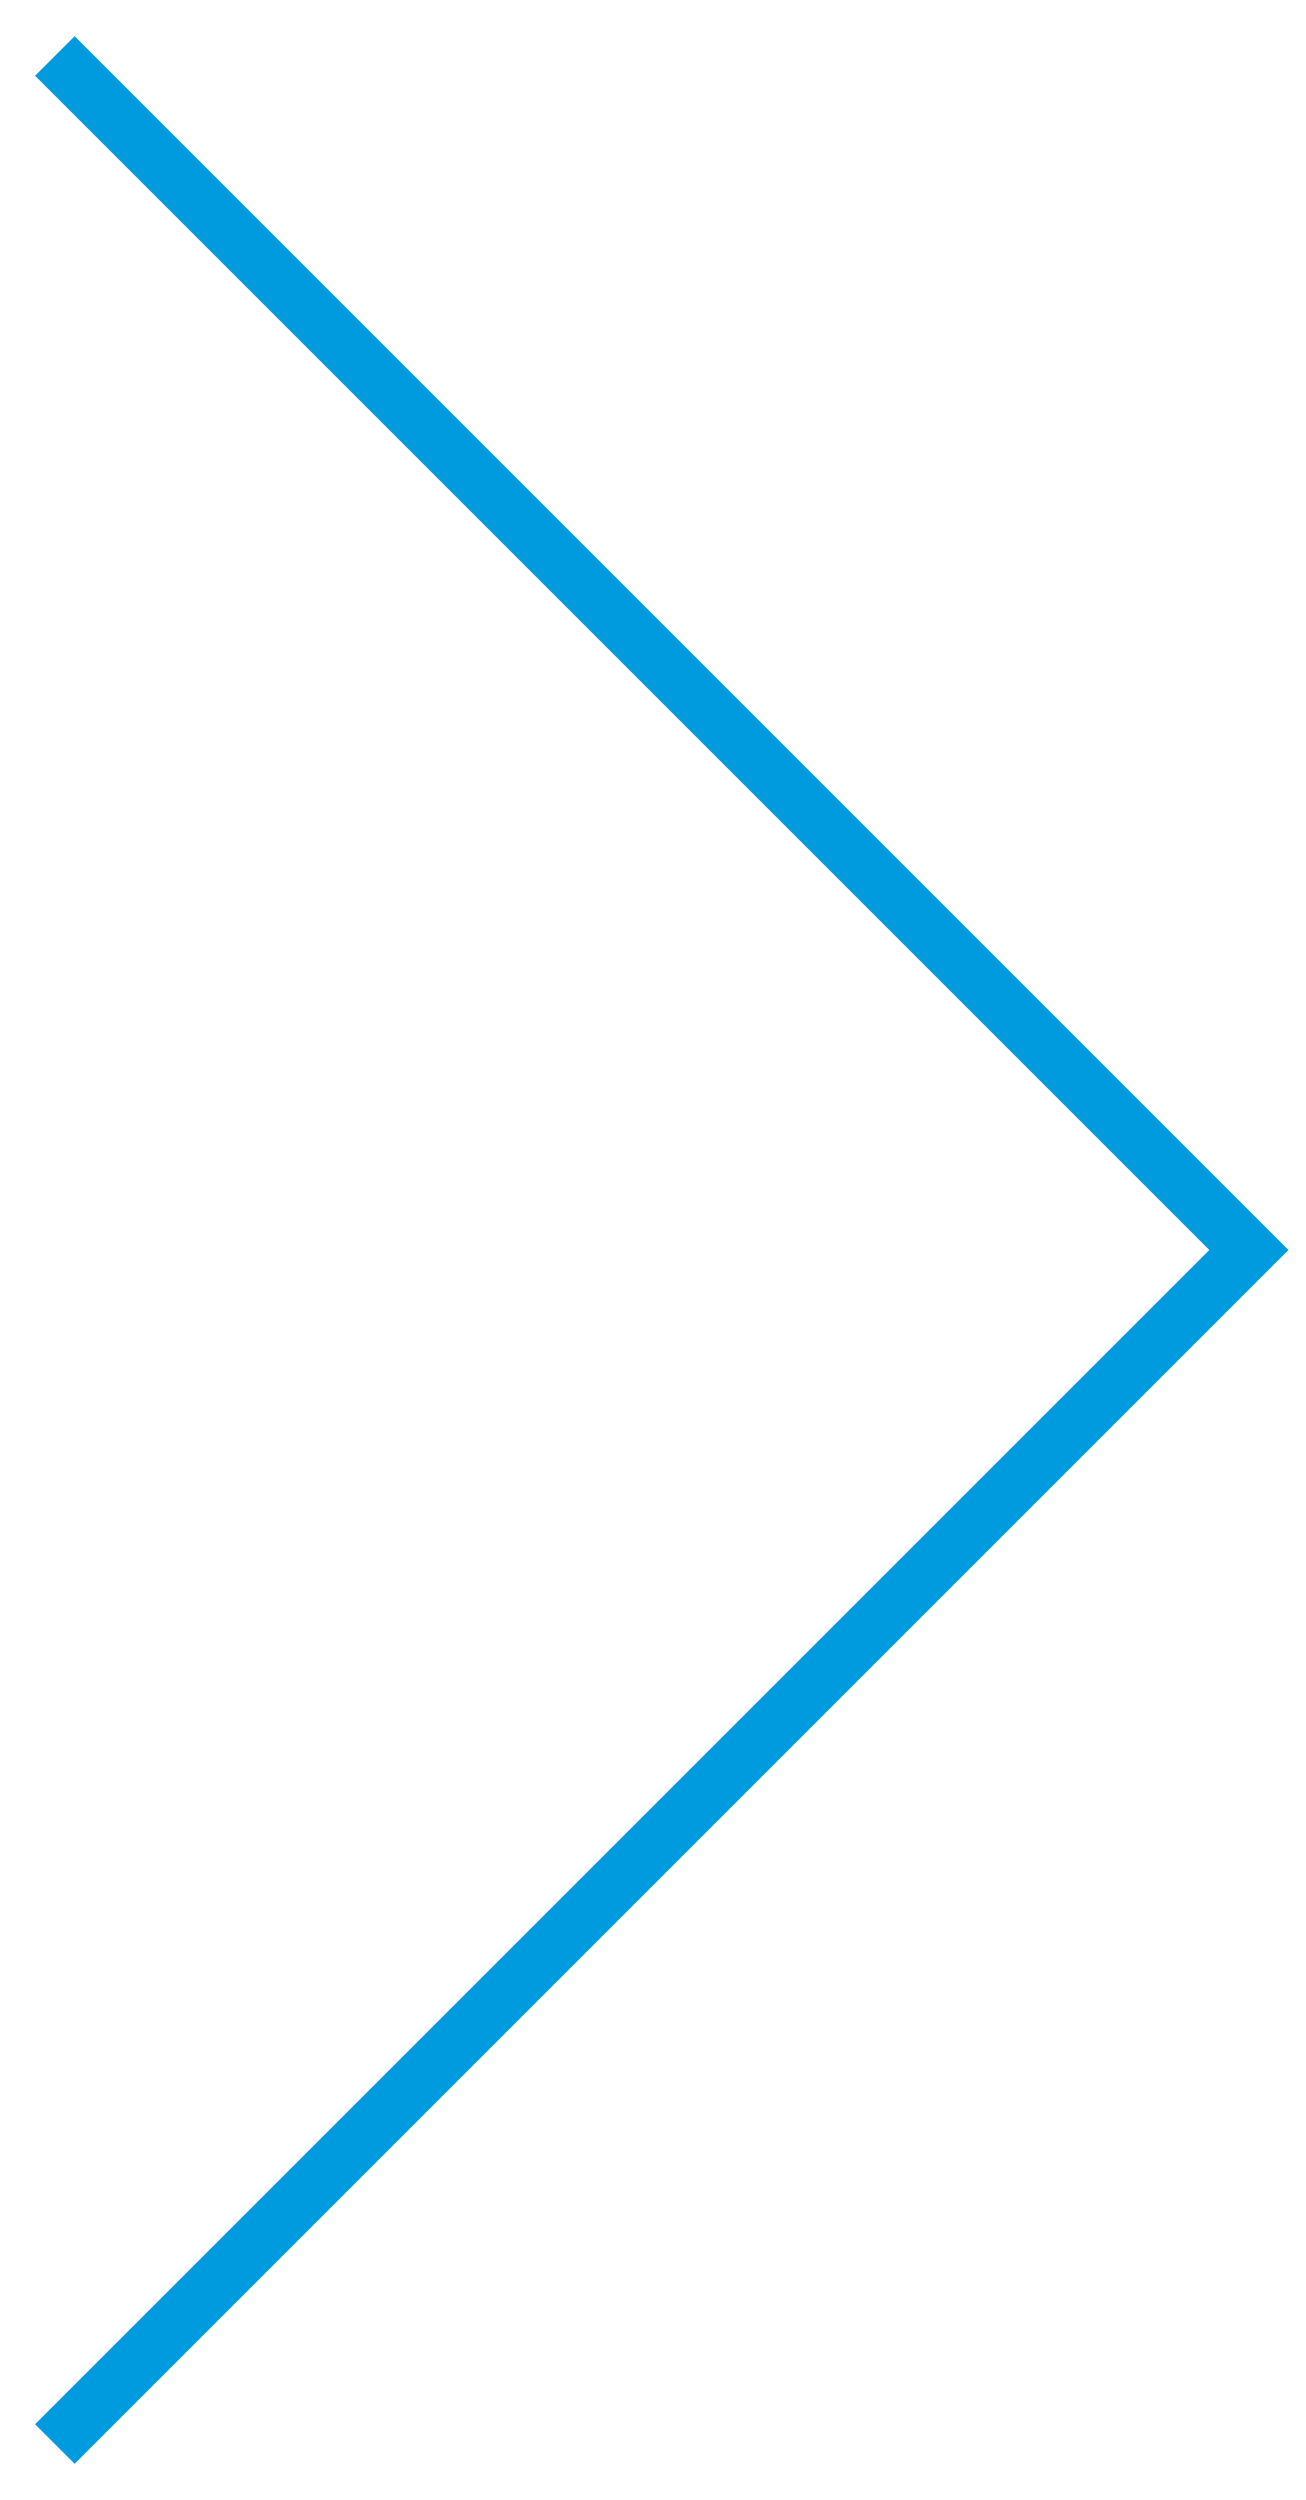
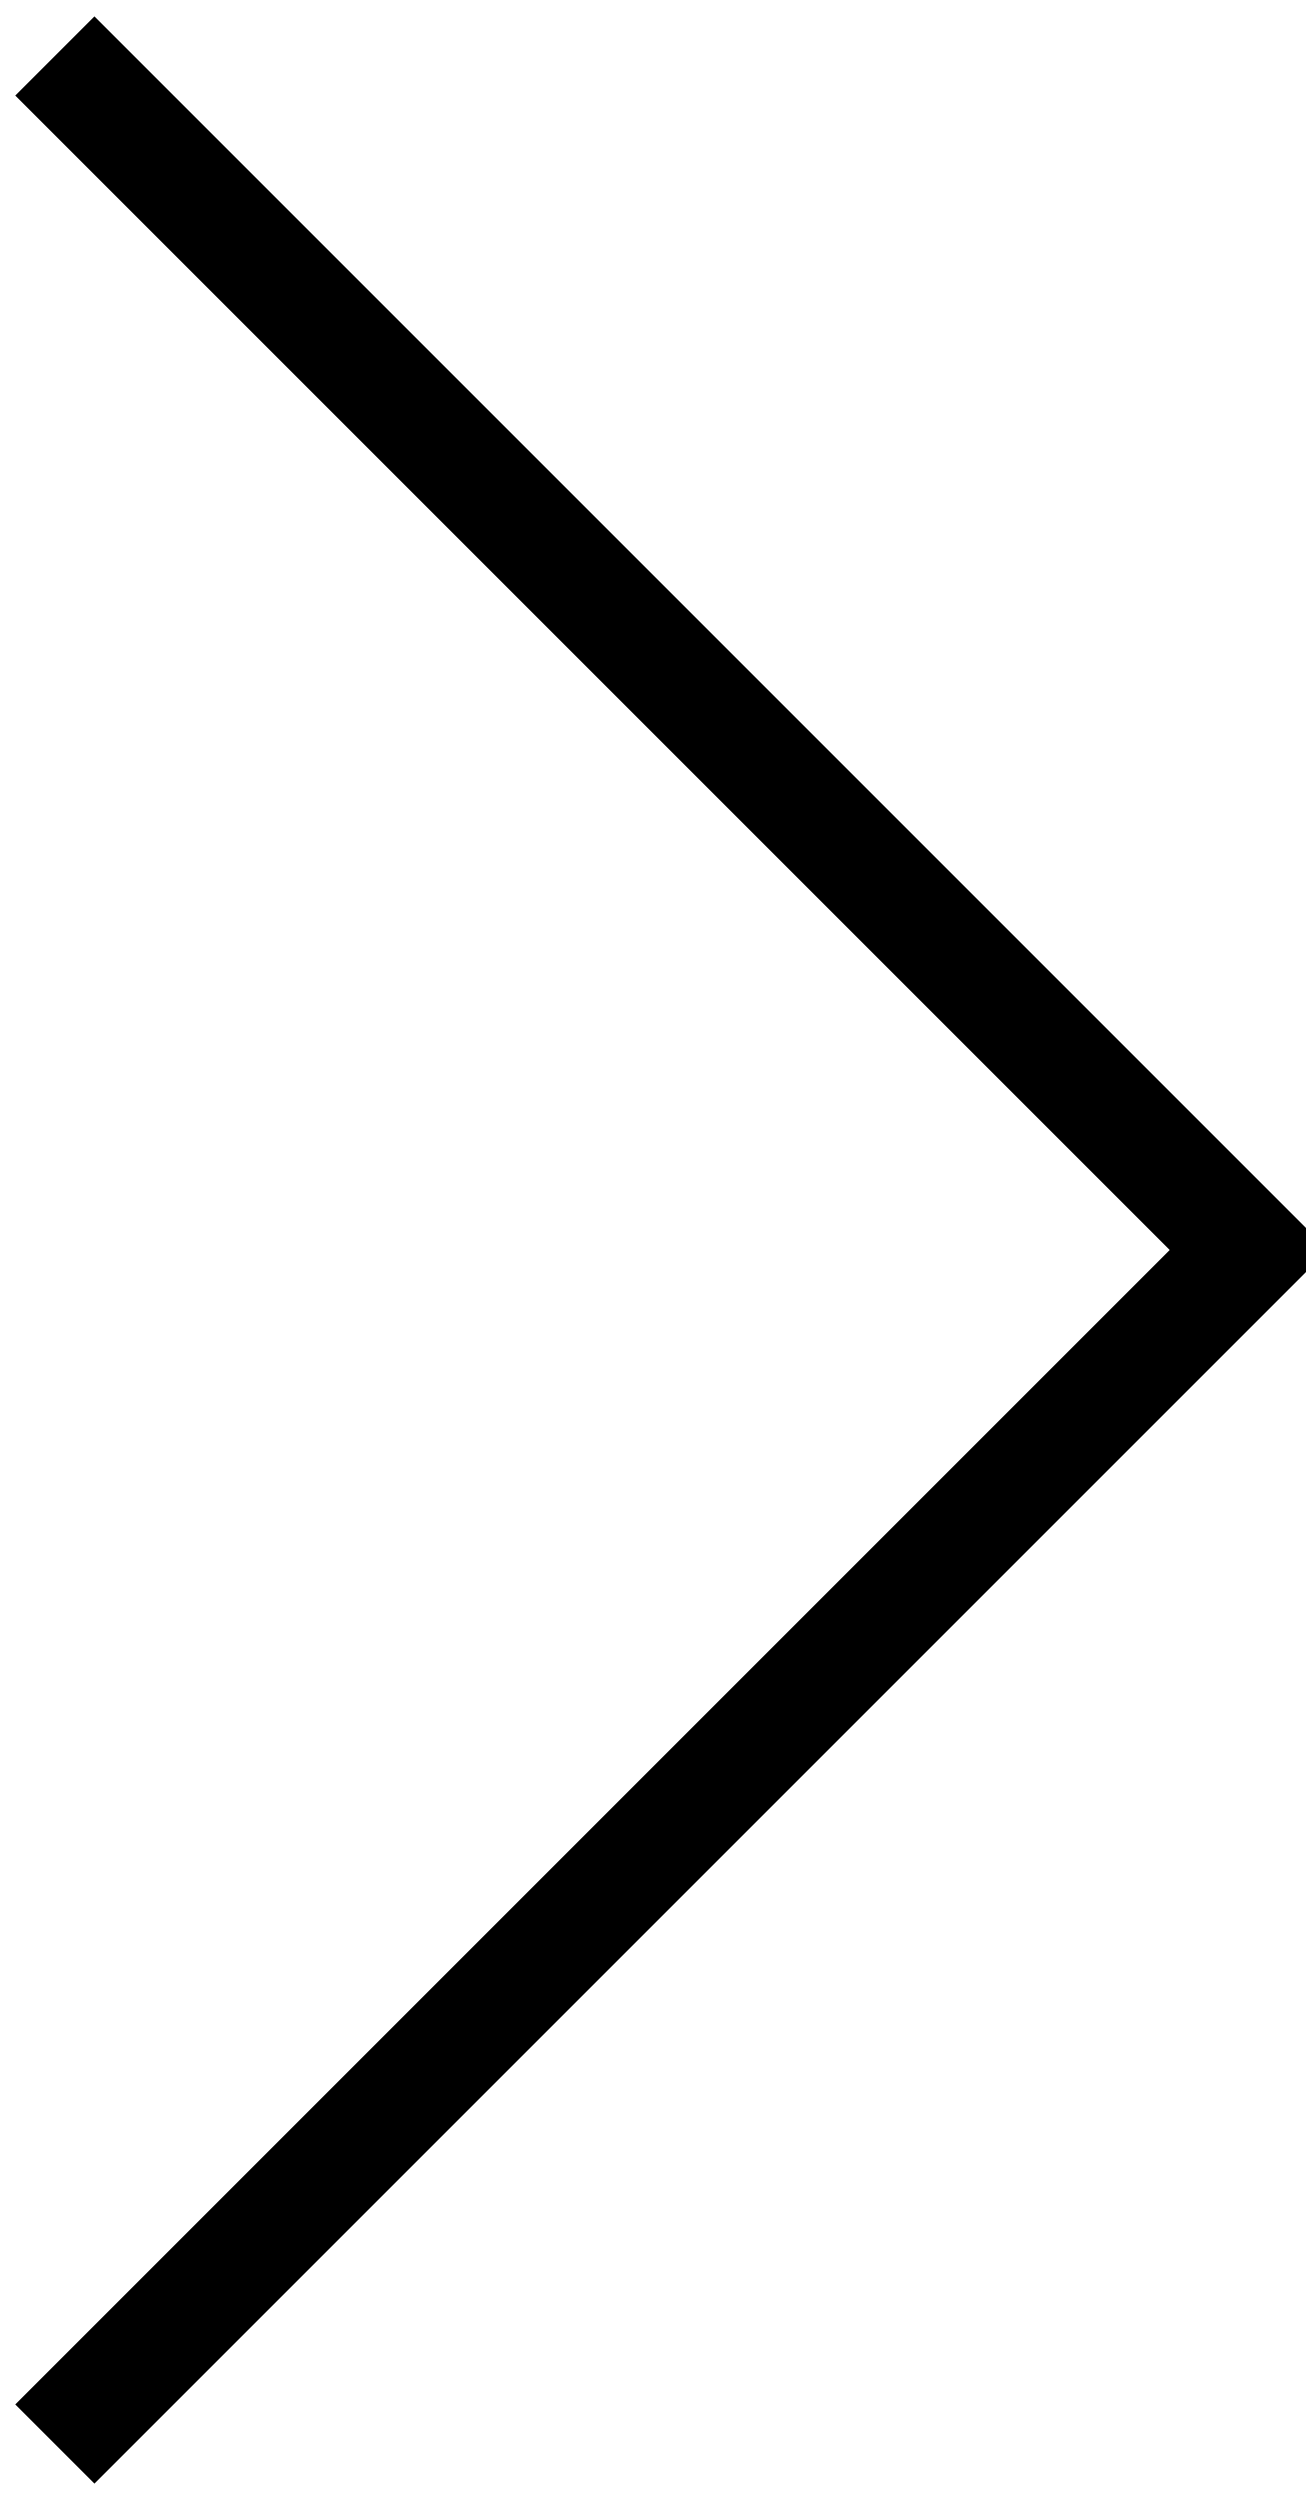
<svg xmlns="http://www.w3.org/2000/svg" width="35" height="67" viewBox="0 0 35 67" fill="none">
-   <path d="M1.47 1.5L33.47 33.5L1.47 65.5" stroke="#009BDE" stroke-width="1.5" />
+   <path d="M1.47 1.5L33.47 33.5L1.47 65.5" stroke="#000" stroke-width="3" />
</svg>
